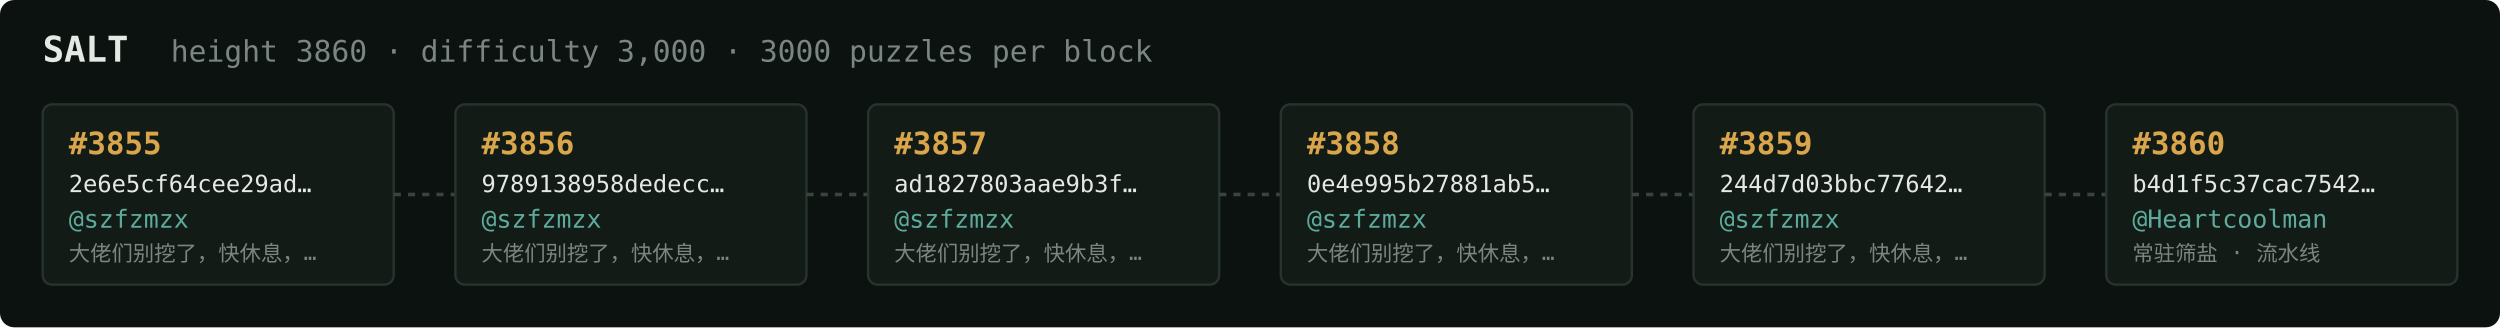
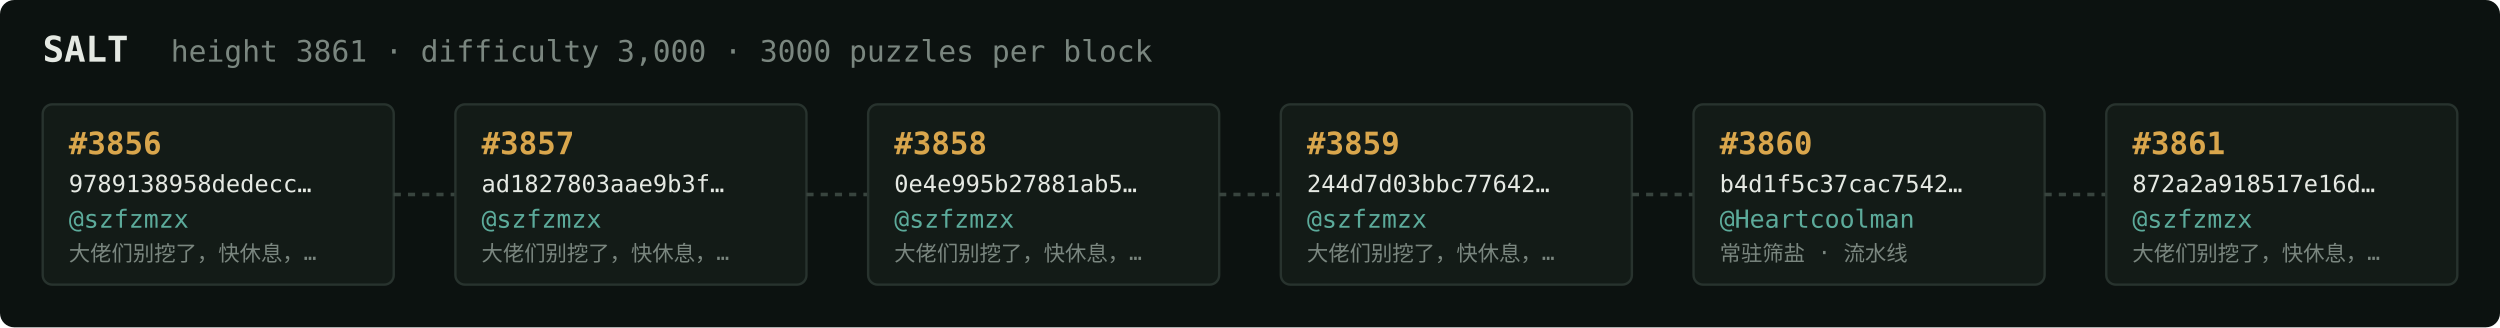
<svg xmlns="http://www.w3.org/2000/svg" width="1054" height="138" viewBox="0 0 1054 138" font-family="ui-monospace,SFMono-Regular,Menlo,monospace">
  <rect fill="#0c1210" width="1054" height="138" rx="6" />
  <text x="18" y="26" fill="#e5e9e3" font-size="15" font-weight="700">SALT</text>
-   <text x="72" y="26" fill="#7a867f" font-size="12.5">height 3860 · difficulty 3,000 · 3000 puzzles per block</text>
+   <text x="72" y="26" fill="#7a867f" font-size="12.5">height 3861 · difficulty 3,000 · 3000 puzzles per block</text>
  <rect x="18" y="44" width="148" height="76" rx="4" fill="#131b17" stroke="#28332e" stroke-width="1" />
-   <text x="29" y="65" fill="#d9a64c" font-size="13" font-weight="700">#3855</text>
-   <text x="29" y="81" fill="#e5e9e3" font-size="10">2e6e5cf64cee29ad…</text>
+   <text x="29" y="65" fill="#d9a64c" font-size="13" font-weight="700">#3856</text>
+   <text x="29" y="81" fill="#e5e9e3" font-size="10">9789138958dedecc…</text>
  <text x="29" y="96" fill="#5cab9b" font-size="10.5">@szfzmzx</text>
  <text x="29" y="110" fill="#7a867f" font-size="9">大佬们别挖了，快休息，…</text>
  <line x1="166" y1="82.0" x2="192" y2="82.0" stroke="#38443e" stroke-width="1.5" stroke-dasharray="3 3" />
  <rect x="192" y="44" width="148" height="76" rx="4" fill="#131b17" stroke="#28332e" stroke-width="1" />
-   <text x="203" y="65" fill="#d9a64c" font-size="13" font-weight="700">#3856</text>
-   <text x="203" y="81" fill="#e5e9e3" font-size="10">9789138958dedecc…</text>
+   <text x="203" y="65" fill="#d9a64c" font-size="13" font-weight="700">#3857</text>
+   <text x="203" y="81" fill="#e5e9e3" font-size="10">ad1827803aae9b3f…</text>
  <text x="203" y="96" fill="#5cab9b" font-size="10.5">@szfzmzx</text>
  <text x="203" y="110" fill="#7a867f" font-size="9">大佬们别挖了，快休息，…</text>
  <line x1="340" y1="82.0" x2="366" y2="82.0" stroke="#38443e" stroke-width="1.5" stroke-dasharray="3 3" />
  <rect x="366" y="44" width="148" height="76" rx="4" fill="#131b17" stroke="#28332e" stroke-width="1" />
-   <text x="377" y="65" fill="#d9a64c" font-size="13" font-weight="700">#3857</text>
-   <text x="377" y="81" fill="#e5e9e3" font-size="10">ad1827803aae9b3f…</text>
+   <text x="377" y="65" fill="#d9a64c" font-size="13" font-weight="700">#3858</text>
+   <text x="377" y="81" fill="#e5e9e3" font-size="10">0e4e995b27881ab5…</text>
  <text x="377" y="96" fill="#5cab9b" font-size="10.5">@szfzmzx</text>
  <text x="377" y="110" fill="#7a867f" font-size="9">大佬们别挖了，快休息，…</text>
  <line x1="514" y1="82.0" x2="540" y2="82.0" stroke="#38443e" stroke-width="1.5" stroke-dasharray="3 3" />
  <rect x="540" y="44" width="148" height="76" rx="4" fill="#131b17" stroke="#28332e" stroke-width="1" />
-   <text x="551" y="65" fill="#d9a64c" font-size="13" font-weight="700">#3858</text>
-   <text x="551" y="81" fill="#e5e9e3" font-size="10">0e4e995b27881ab5…</text>
+   <text x="551" y="65" fill="#d9a64c" font-size="13" font-weight="700">#3859</text>
+   <text x="551" y="81" fill="#e5e9e3" font-size="10">244d7d03bbc77642…</text>
  <text x="551" y="96" fill="#5cab9b" font-size="10.5">@szfzmzx</text>
  <text x="551" y="110" fill="#7a867f" font-size="9">大佬们别挖了，快休息，…</text>
  <line x1="688" y1="82.0" x2="714" y2="82.0" stroke="#38443e" stroke-width="1.5" stroke-dasharray="3 3" />
  <rect x="714" y="44" width="148" height="76" rx="4" fill="#131b17" stroke="#28332e" stroke-width="1" />
-   <text x="725" y="65" fill="#d9a64c" font-size="13" font-weight="700">#3859</text>
-   <text x="725" y="81" fill="#e5e9e3" font-size="10">244d7d03bbc77642…</text>
-   <text x="725" y="96" fill="#5cab9b" font-size="10.5">@szfzmzx</text>
-   <text x="725" y="110" fill="#7a867f" font-size="9">大佬们别挖了，快休息，…</text>
+   <text x="725" y="65" fill="#d9a64c" font-size="13" font-weight="700">#3860</text>
+   <text x="725" y="81" fill="#e5e9e3" font-size="10">b4d1f5c37cac7542…</text>
+   <text x="725" y="96" fill="#5cab9b" font-size="10.5">@Heartcoolman</text>
+   <text x="725" y="110" fill="#7a867f" font-size="9">常驻筛盐 · 流水线</text>
  <line x1="862" y1="82.0" x2="888" y2="82.0" stroke="#38443e" stroke-width="1.5" stroke-dasharray="3 3" />
  <rect x="888" y="44" width="148" height="76" rx="4" fill="#131b17" stroke="#28332e" stroke-width="1" />
-   <text x="899" y="65" fill="#d9a64c" font-size="13" font-weight="700">#3860</text>
-   <text x="899" y="81" fill="#e5e9e3" font-size="10">b4d1f5c37cac7542…</text>
-   <text x="899" y="96" fill="#5cab9b" font-size="10.5">@Heartcoolman</text>
-   <text x="899" y="110" fill="#7a867f" font-size="9">常驻筛盐 · 流水线</text>
+   <text x="899" y="65" fill="#d9a64c" font-size="13" font-weight="700">#3861</text>
+   <text x="899" y="81" fill="#e5e9e3" font-size="10">872a2a918517e16d…</text>
+   <text x="899" y="96" fill="#5cab9b" font-size="10.5">@szfzmzx</text>
+   <text x="899" y="110" fill="#7a867f" font-size="9">大佬们别挖了，快休息，…</text>
</svg>
